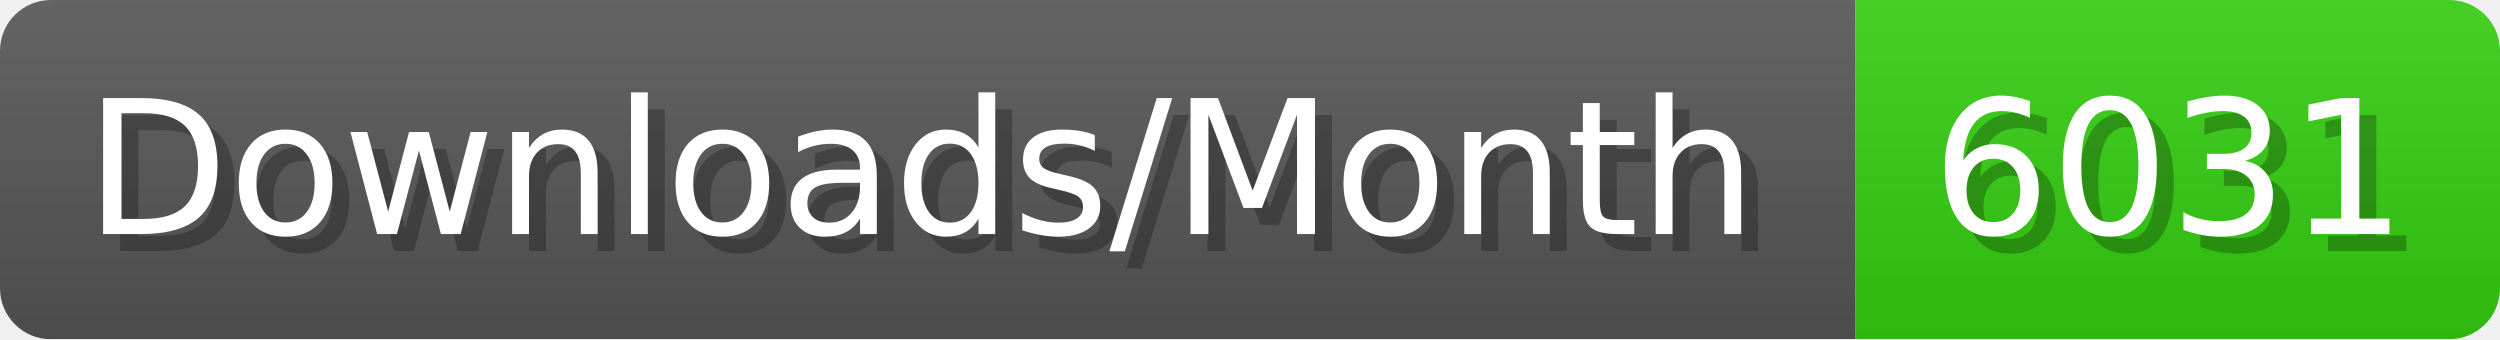
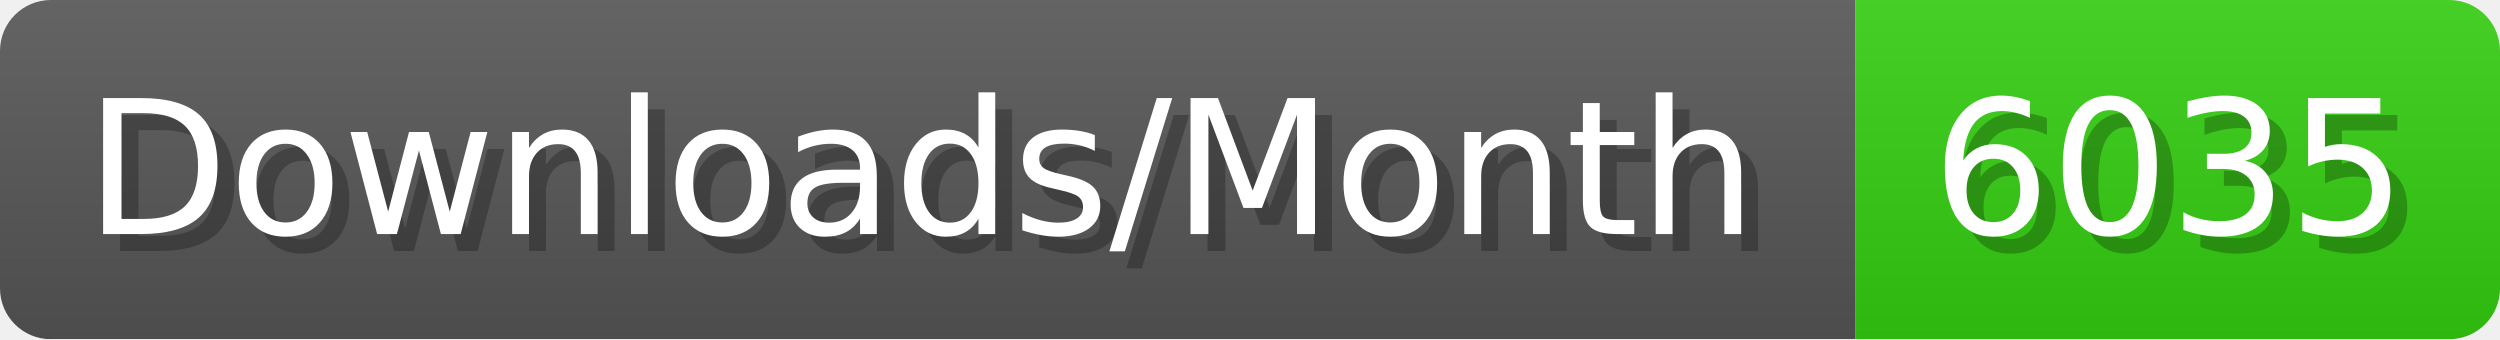
- <svg xmlns="http://www.w3.org/2000/svg" width="147.4" height="20" viewBox="0 0 1474 200" role="img" aria-label="Downloads/Month: 6031">
+ <svg xmlns="http://www.w3.org/2000/svg" width="147.4" height="20" viewBox="0 0 1474 200" role="img" aria-label="Downloads/Month: 6035">
  <linearGradient id="YlXUI" x2="0" y2="100%">
    <stop offset="0" stop-opacity=".1" stop-color="#EEE" />
    <stop offset="1" stop-opacity=".1" />
  </linearGradient>
  <mask id="JHhop">
    <rect width="1474" height="200" rx="30" fill="#FFF" />
  </mask>
  <g mask="url(#JHhop)">
    <rect width="1094" height="200" fill="#555" />
    <rect width="380" height="200" fill="#3C1" x="1094" />
    <rect width="1474" height="200" fill="url(#YlXUI)" />
  </g>
  <g aria-hidden="true" fill="#fff" text-anchor="start" font-family="Verdana,DejaVu Sans,sans-serif" font-size="110">
    <text x="60" y="148" textLength="994" fill="#000" opacity="0.25">Downloads/Month</text>
    <text x="50" y="138" textLength="994">Downloads/Month</text>
-     <text x="1149" y="148" textLength="280" fill="#000" opacity="0.25">6031</text>
-     <text x="1139" y="138" textLength="280">6031</text>
+     <text x="1149" y="148" textLength="280" fill="#000" opacity="0.25">6035</text>
+     <text x="1139" y="138" textLength="280">6035</text>
  </g>
</svg>
